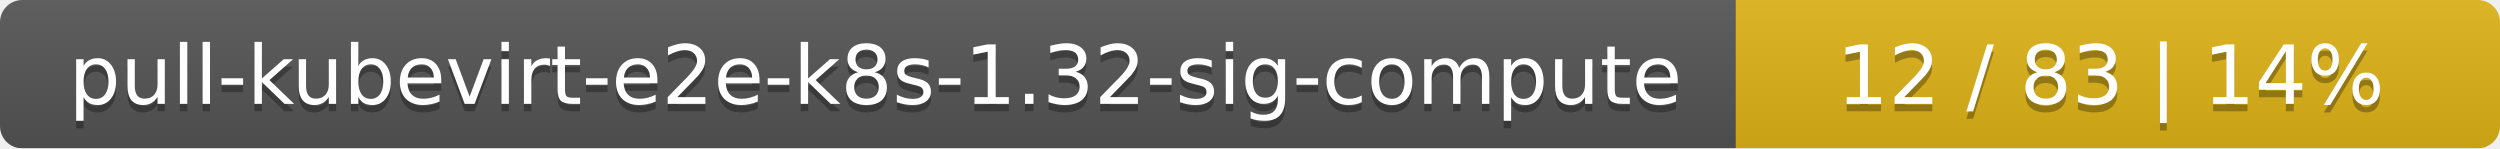
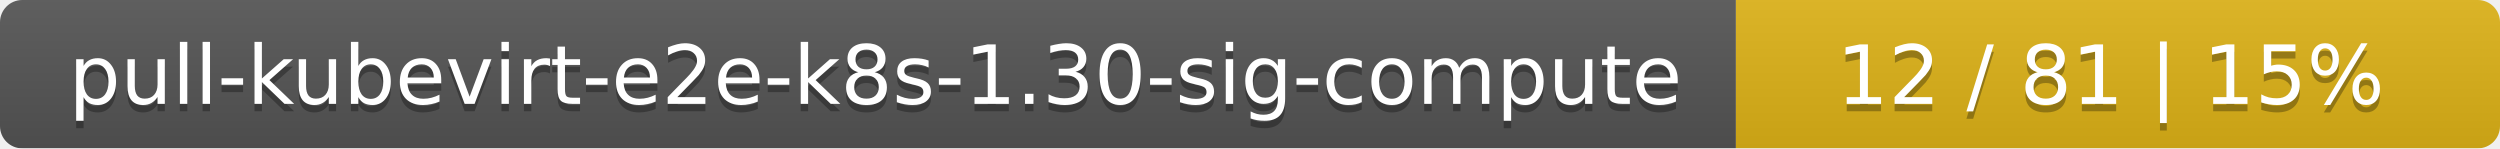
<svg xmlns="http://www.w3.org/2000/svg" width="337" height="20">
  <linearGradient id="smooth" x2="0" y2="100%">
    <stop offset="0" stop-color="#bbb" stop-opacity=".1" />
    <stop offset="1" stop-opacity=".1" />
  </linearGradient>
  <mask id="round">
    <rect width="337" height="20" rx="3" fill="#fff" />
  </mask>
  <g mask="url(#round)">
    <rect width="234" height="20" fill="#555" />
    <rect x="234" width="103" height="20" fill="#dfb317" />
    <rect width="337" height="20" fill="url(#smooth)" />
  </g>
  <g fill="#fff" text-anchor="middle" font-family="DejaVu Sans,Verdana,Geneva,sans-serif" font-size="11">
-     <text x="118" y="15" fill="#010101" fill-opacity=".3">pull-kubevirt-e2e-k8s-1.32-sig-compute</text>
-     <text x="118" y="14">pull-kubevirt-e2e-k8s-1.32-sig-compute</text>
-     <text x="284.5" y="15" fill="#010101" fill-opacity=".3">12 / 83    |    14%</text>
-     <text x="284.5" y="14">12 / 83    |    14%</text>
+     <text x="118" y="15" fill="#010101" fill-opacity=".3">pull-kubevirt-e2e-k8s-1.30-sig-compute</text>
+     <text x="118" y="14">pull-kubevirt-e2e-k8s-1.30-sig-compute</text>
+     <text x="284.5" y="15" fill="#010101" fill-opacity=".3">12 / 81    |    15%</text>
+     <text x="284.5" y="14">12 / 81    |    15%</text>
  </g>
</svg>
